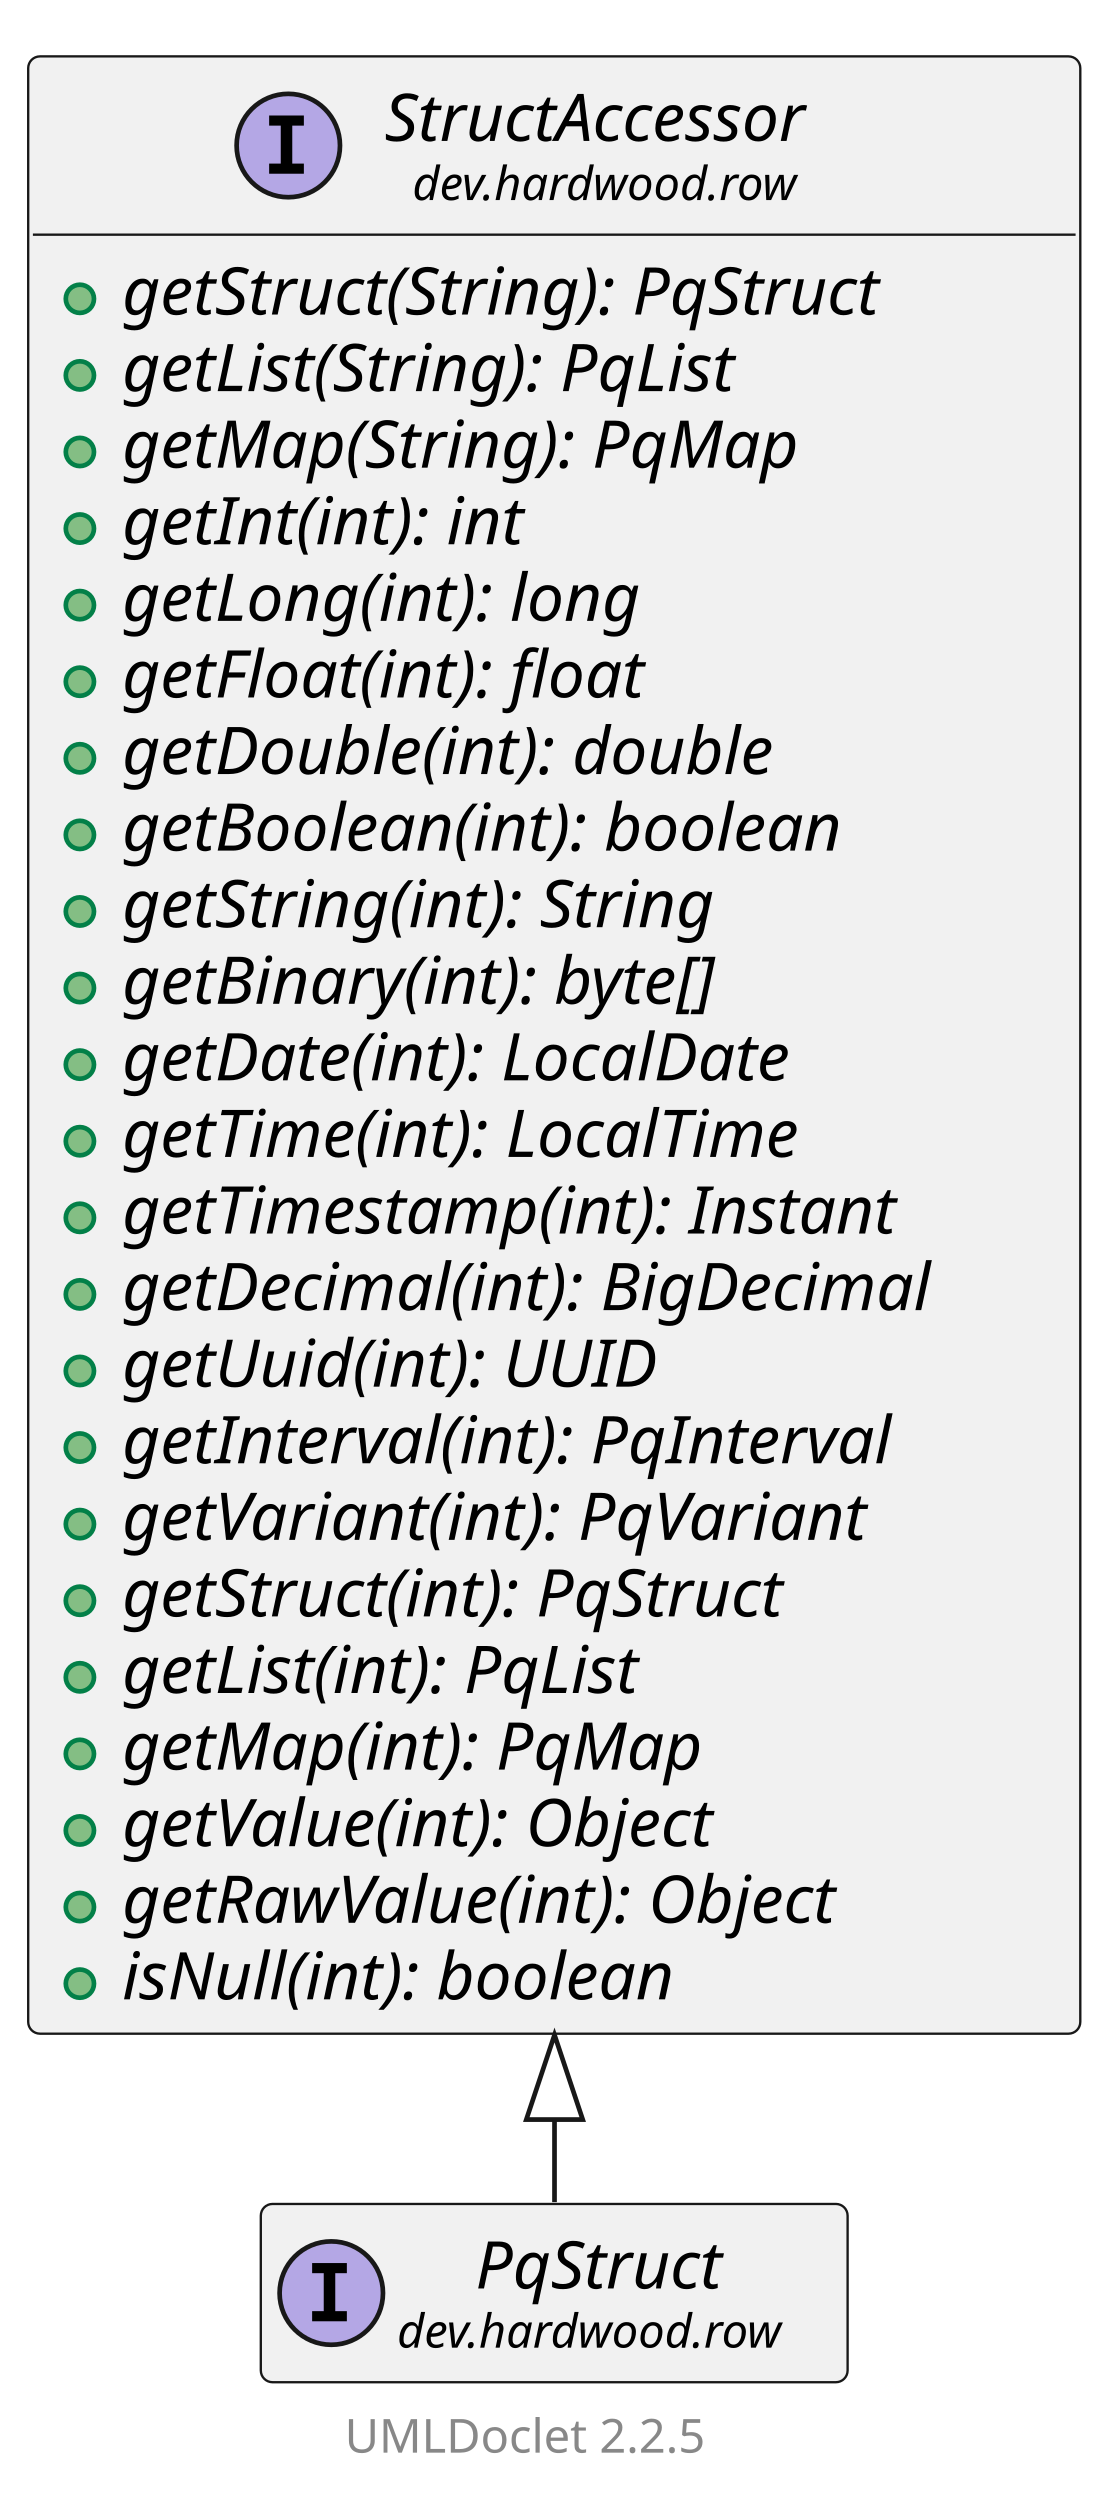
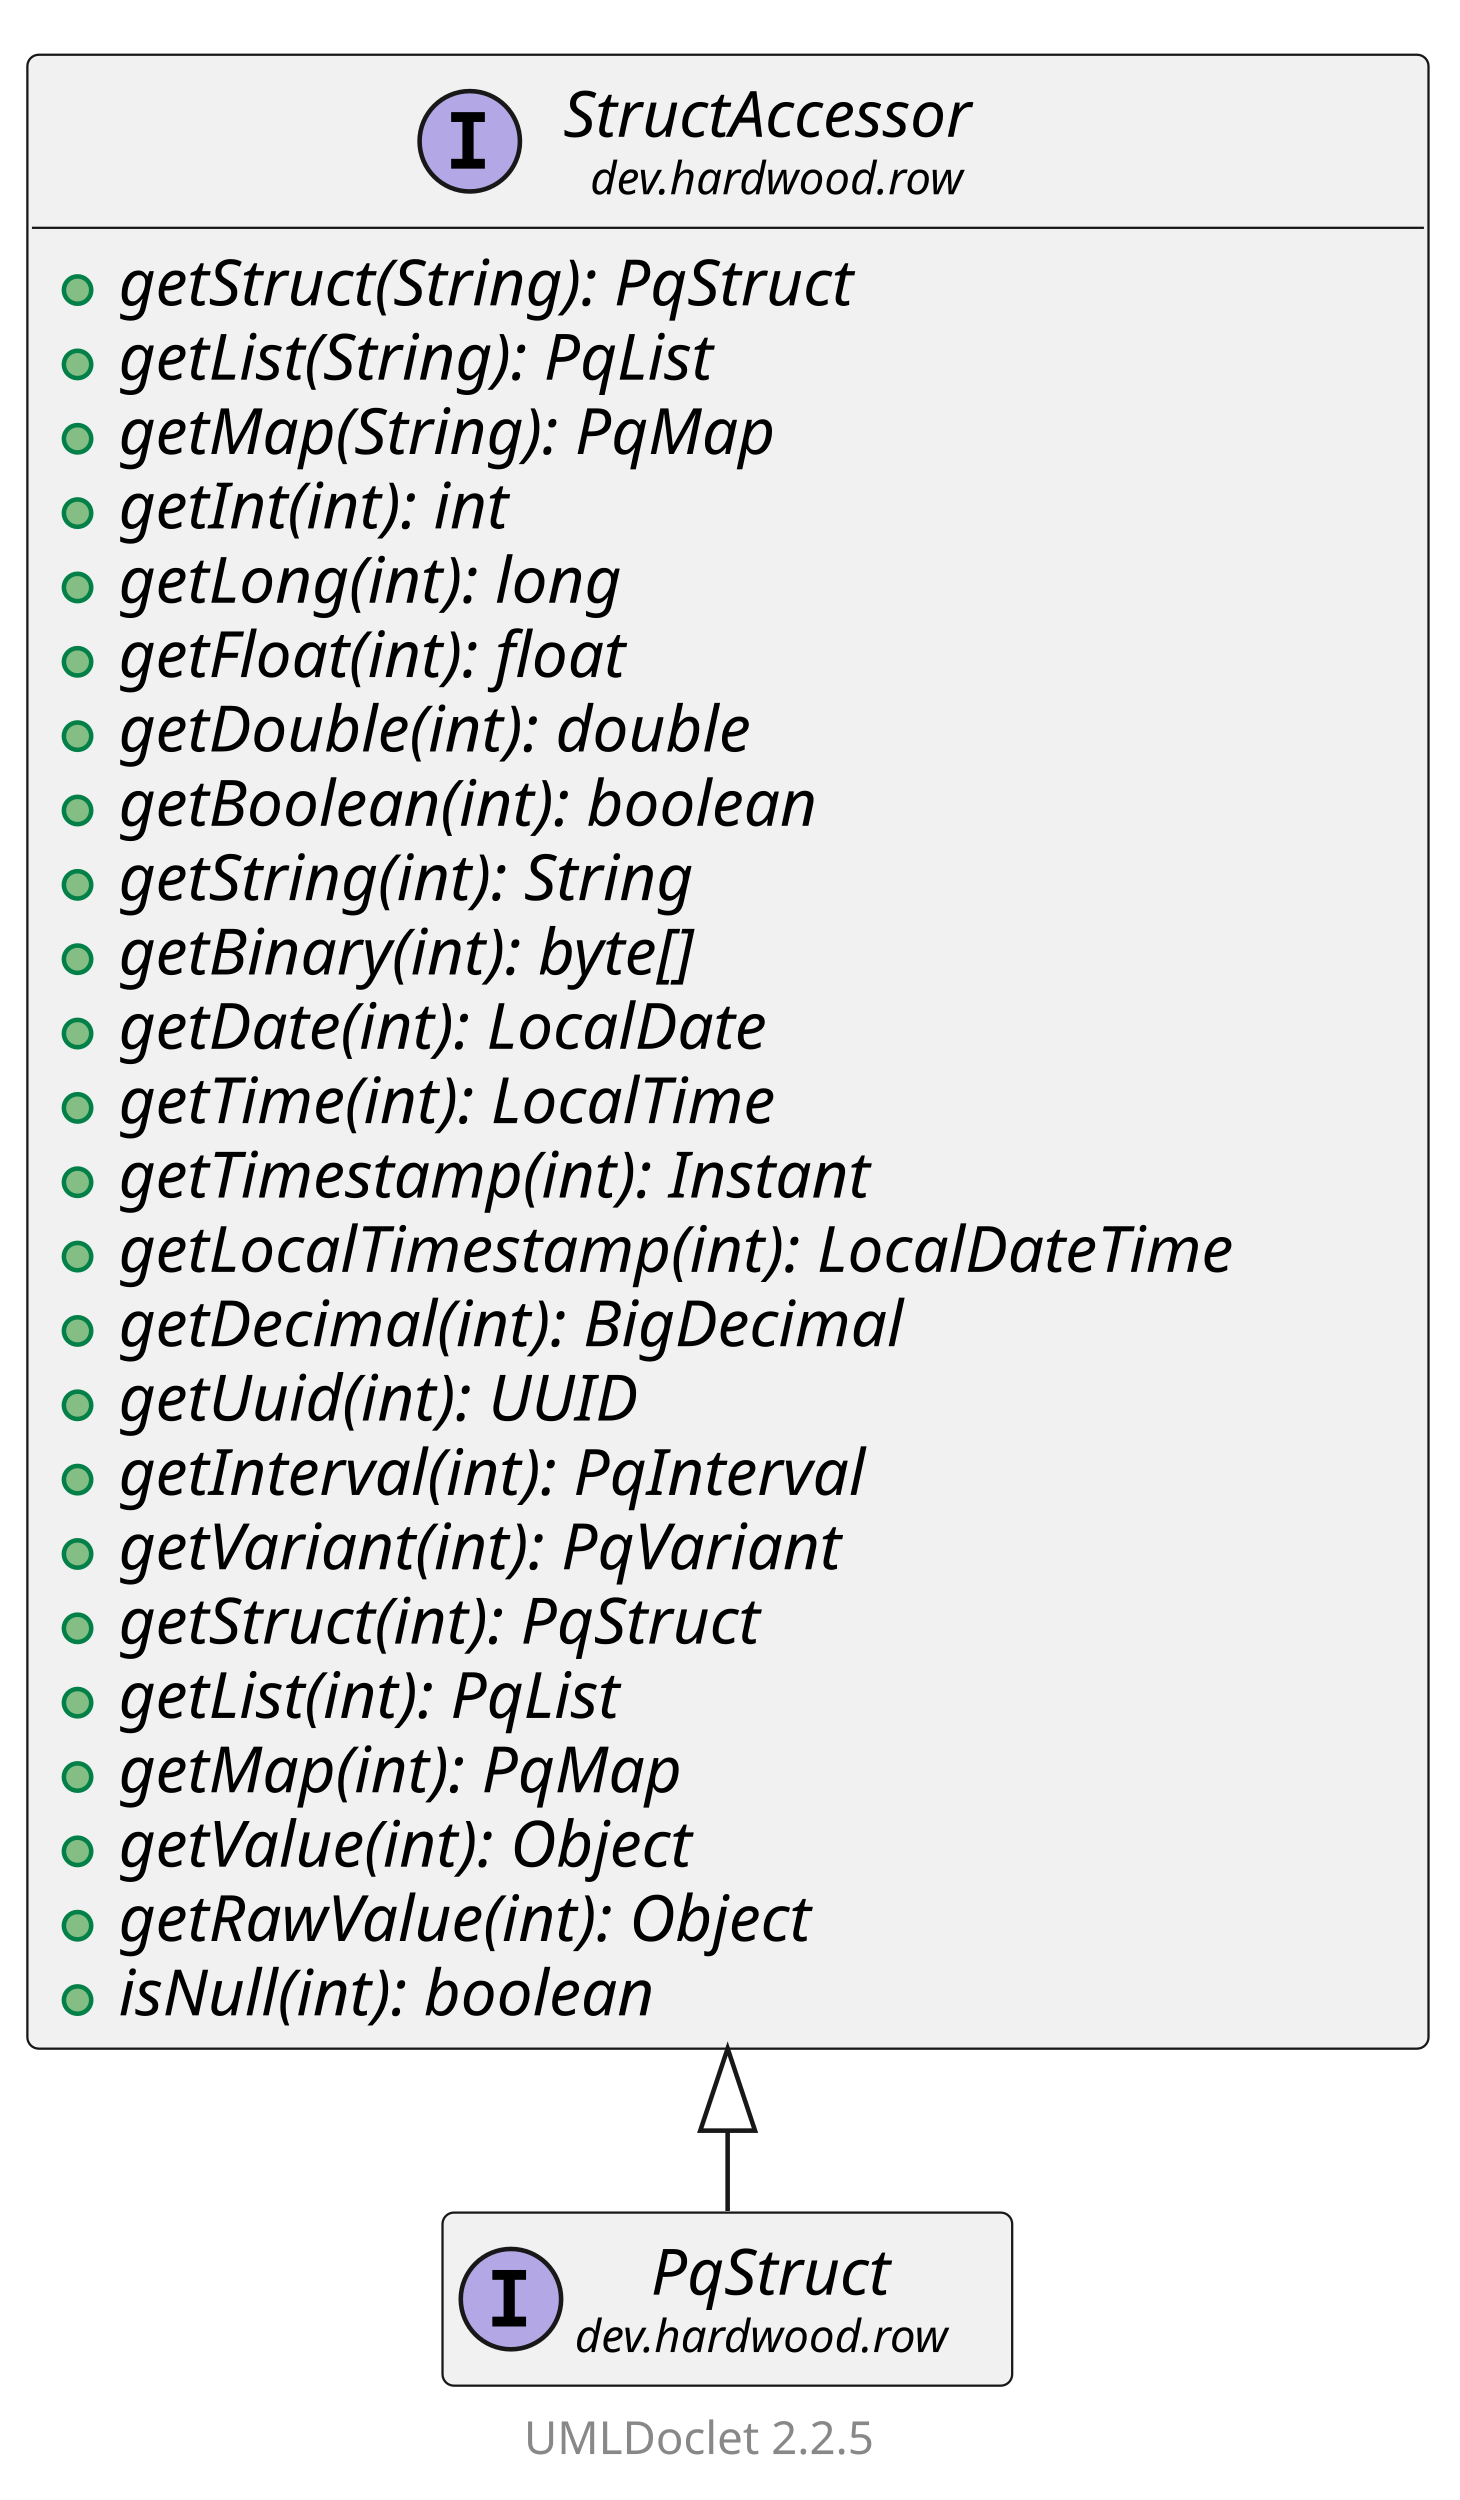
- <svg xmlns="http://www.w3.org/2000/svg" xmlns:xlink="http://www.w3.org/1999/xlink" contentStyleType="text/css" data-diagram-type="CLASS" height="532px" preserveAspectRatio="none" style="width:236px;height:532px;background:#FFFFFF;" version="1.1" viewBox="0 0 236 532" width="236px" zoomAndPan="magnify">
+ <svg xmlns="http://www.w3.org/2000/svg" xmlns:xlink="http://www.w3.org/1999/xlink" contentStyleType="text/css" data-diagram-type="CLASS" height="548px" preserveAspectRatio="none" style="width:320px;height:548px;background:#FFFFFF;" version="1.1" viewBox="0 0 320 548" width="320px" zoomAndPan="magnify">
  <defs />
  <g>
    <g class="entity" data-qualified-name="dev.hardwood.row.PqStruct" data-source-line="13" id="ent0002">
      <a href="PqStruct.html" target="_top" title="PqStruct.html" xlink:actuate="onRequest" xlink:href="PqStruct.html" xlink:show="new" xlink:title="PqStruct.html" xlink:type="simple">
-         <rect fill="#F1F1F1" height="37.938" rx="2.5" ry="2.5" style="stroke:#181818;stroke-width:0.5;" width="124.871" x="55.5" y="469" />
-         <ellipse cx="70.5" cy="487.969" fill="#B4A7E5" rx="11" ry="11" style="stroke:#181818;stroke-width:1;" />
-         <path d="M66.422,483.734 L66.422,481.578 L73.812,481.578 L73.812,483.734 L71.344,483.734 L71.344,491.812 L73.812,491.812 L73.812,493.969 L66.422,493.969 L66.422,491.812 L68.891,491.812 L68.891,483.734 L66.422,483.734 Z " fill="#000000" />
-         <text fill="#000000" font-family="sans-serif" font-size="14" font-style="italic" lengthAdjust="spacing" textLength="59.52" x="101.175" y="486.995">PqStruct</text>
-         <text fill="#000000" font-family="sans-serif" font-size="10" font-style="italic" lengthAdjust="spacing" textLength="92.871" x="84.5" y="499.579">dev.hardwood.row</text>
+         <rect fill="#F1F1F1" height="37.938" rx="2.5" ry="2.5" style="stroke:#181818;stroke-width:0.5;" width="124.871" x="97" y="485" />
+         <ellipse cx="112" cy="503.969" fill="#B4A7E5" rx="11" ry="11" style="stroke:#181818;stroke-width:1;" />
+         <path d="M107.922,499.734 L107.922,497.578 L115.312,497.578 L115.312,499.734 L112.844,499.734 L112.844,507.812 L115.312,507.812 L115.312,509.969 L107.922,509.969 L107.922,507.812 L110.391,507.812 L110.391,499.734 L107.922,499.734 Z " fill="#000000" />
+         <text fill="#000000" font-family="sans-serif" font-size="14" font-style="italic" lengthAdjust="spacing" textLength="59.52" x="142.675" y="502.995">PqStruct</text>
+         <text fill="#000000" font-family="sans-serif" font-size="10" font-style="italic" lengthAdjust="spacing" textLength="92.871" x="126" y="515.579">dev.hardwood.row</text>
      </a>
    </g>
    <g class="entity" data-qualified-name="dev.hardwood.row.StructAccessor" data-source-line="15" id="ent0003">
      <a href="StructAccessor.html" target="_top" title="StructAccessor.html" xlink:actuate="onRequest" xlink:href="StructAccessor.html" xlink:show="new" xlink:title="StructAccessor.html" xlink:type="simple">
-         <rect fill="#F1F1F1" height="420.766" rx="2.5" ry="2.5" style="stroke:#181818;stroke-width:0.5;" width="223.887" x="6" y="12" />
-         <ellipse cx="61.351" cy="30.969" fill="#B4A7E5" rx="11" ry="11" style="stroke:#181818;stroke-width:1;" />
-         <path d="M57.273,26.734 L57.273,24.578 L64.663,24.578 L64.663,26.734 L62.194,26.734 L62.194,34.812 L64.663,34.812 L64.663,36.969 L57.273,36.969 L57.273,34.812 L59.741,34.812 L59.741,26.734 L57.273,26.734 Z " fill="#000000" />
-         <text fill="#000000" font-family="sans-serif" font-size="14" font-style="italic" lengthAdjust="spacing" textLength="104.686" x="81.851" y="29.995">StructAccessor</text>
-         <text fill="#000000" font-family="sans-serif" font-size="10" font-style="italic" lengthAdjust="spacing" textLength="92.871" x="87.758" y="42.579">dev.hardwood.row</text>
-         <line style="stroke:#181818;stroke-width:0.5;" x1="7" x2="228.887" y1="49.938" y2="49.938" />
+         <rect fill="#F1F1F1" height="437.062" rx="2.5" ry="2.5" style="stroke:#181818;stroke-width:0.5;" width="307.128" x="6" y="12" />
+         <ellipse cx="102.971" cy="30.969" fill="#B4A7E5" rx="11" ry="11" style="stroke:#181818;stroke-width:1;" />
+         <path d="M98.893,26.734 L98.893,24.578 L106.284,24.578 L106.284,26.734 L103.815,26.734 L103.815,34.812 L106.284,34.812 L106.284,36.969 L98.893,36.969 L98.893,34.812 L101.362,34.812 L101.362,26.734 L98.893,26.734 Z " fill="#000000" />
+         <text fill="#000000" font-family="sans-serif" font-size="14" font-style="italic" lengthAdjust="spacing" textLength="104.686" x="123.471" y="29.995">StructAccessor</text>
+         <text fill="#000000" font-family="sans-serif" font-size="10" font-style="italic" lengthAdjust="spacing" textLength="92.871" x="129.378" y="42.579">dev.hardwood.row</text>
+         <line style="stroke:#181818;stroke-width:0.5;" x1="7" x2="312.128" y1="49.938" y2="49.938" />
      </a>
      <g data-visibility-modifier="PUBLIC_METHOD">
        <a href="StructAccessor.html" target="_top" title="StructAccessor.html" xlink:actuate="onRequest" xlink:href="StructAccessor.html" xlink:show="new" xlink:title="StructAccessor.html" xlink:type="simple">
          <ellipse cx="17" cy="63.586" fill="#84BE84" rx="3" ry="3" style="stroke:#038048;stroke-width:1;" />
        </a>
      </g>
      <a href="StructAccessor.html" target="_top" title="StructAccessor.html" xlink:actuate="onRequest" xlink:href="StructAccessor.html" xlink:show="new" xlink:title="StructAccessor.html" xlink:type="simple">
        <text fill="#000000" font-family="sans-serif" font-size="14" font-style="italic" lengthAdjust="spacing" textLength="186.573" x="26" y="66.933">getStruct(String): PqStruct</text>
      </a>
      <g data-visibility-modifier="PUBLIC_METHOD">
        <a href="StructAccessor.html" target="_top" title="StructAccessor.html" xlink:actuate="onRequest" xlink:href="StructAccessor.html" xlink:show="new" xlink:title="StructAccessor.html" xlink:type="simple">
          <ellipse cx="17" cy="79.883" fill="#84BE84" rx="3" ry="3" style="stroke:#038048;stroke-width:1;" />
        </a>
      </g>
      <a href="StructAccessor.html" target="_top" title="StructAccessor.html" xlink:actuate="onRequest" xlink:href="StructAccessor.html" xlink:show="new" xlink:title="StructAccessor.html" xlink:type="simple">
        <text fill="#000000" font-family="sans-serif" font-size="14" font-style="italic" lengthAdjust="spacing" textLength="151.136" x="26" y="83.23">getList(String): PqList</text>
      </a>
      <g data-visibility-modifier="PUBLIC_METHOD">
        <a href="StructAccessor.html" target="_top" title="StructAccessor.html" xlink:actuate="onRequest" xlink:href="StructAccessor.html" xlink:show="new" xlink:title="StructAccessor.html" xlink:type="simple">
          <ellipse cx="17" cy="96.18" fill="#84BE84" rx="3" ry="3" style="stroke:#038048;stroke-width:1;" />
        </a>
      </g>
      <a href="StructAccessor.html" target="_top" title="StructAccessor.html" xlink:actuate="onRequest" xlink:href="StructAccessor.html" xlink:show="new" xlink:title="StructAccessor.html" xlink:type="simple">
        <text fill="#000000" font-family="sans-serif" font-size="14" font-style="italic" lengthAdjust="spacing" textLength="161.28" x="26" y="99.526">getMap(String): PqMap</text>
      </a>
      <g data-visibility-modifier="PUBLIC_METHOD">
        <a href="StructAccessor.html" target="_top" title="StructAccessor.html" xlink:actuate="onRequest" xlink:href="StructAccessor.html" xlink:show="new" xlink:title="StructAccessor.html" xlink:type="simple">
          <ellipse cx="17" cy="112.477" fill="#84BE84" rx="3" ry="3" style="stroke:#038048;stroke-width:1;" />
        </a>
      </g>
      <a href="StructAccessor.html" target="_top" title="StructAccessor.html" xlink:actuate="onRequest" xlink:href="StructAccessor.html" xlink:show="new" xlink:title="StructAccessor.html" xlink:type="simple">
        <text fill="#000000" font-family="sans-serif" font-size="14" font-style="italic" lengthAdjust="spacing" textLength="98.075" x="26" y="115.823">getInt(int): int</text>
      </a>
      <g data-visibility-modifier="PUBLIC_METHOD">
        <a href="StructAccessor.html" target="_top" title="StructAccessor.html" xlink:actuate="onRequest" xlink:href="StructAccessor.html" xlink:show="new" xlink:title="StructAccessor.html" xlink:type="simple">
          <ellipse cx="17" cy="128.773" fill="#84BE84" rx="3" ry="3" style="stroke:#038048;stroke-width:1;" />
        </a>
      </g>
      <a href="StructAccessor.html" target="_top" title="StructAccessor.html" xlink:actuate="onRequest" xlink:href="StructAccessor.html" xlink:show="new" xlink:title="StructAccessor.html" xlink:type="simple">
        <text fill="#000000" font-family="sans-serif" font-size="14" font-style="italic" lengthAdjust="spacing" textLength="125.672" x="26" y="132.12">getLong(int): long</text>
      </a>
      <g data-visibility-modifier="PUBLIC_METHOD">
        <a href="StructAccessor.html" target="_top" title="StructAccessor.html" xlink:actuate="onRequest" xlink:href="StructAccessor.html" xlink:show="new" xlink:title="StructAccessor.html" xlink:type="simple">
          <ellipse cx="17" cy="145.07" fill="#84BE84" rx="3" ry="3" style="stroke:#038048;stroke-width:1;" />
        </a>
      </g>
      <a href="StructAccessor.html" target="_top" title="StructAccessor.html" xlink:actuate="onRequest" xlink:href="StructAccessor.html" xlink:show="new" xlink:title="StructAccessor.html" xlink:type="simple">
        <text fill="#000000" font-family="sans-serif" font-size="14" font-style="italic" lengthAdjust="spacing" textLength="127.36" x="26" y="148.417">getFloat(int): float</text>
      </a>
      <g data-visibility-modifier="PUBLIC_METHOD">
        <a href="StructAccessor.html" target="_top" title="StructAccessor.html" xlink:actuate="onRequest" xlink:href="StructAccessor.html" xlink:show="new" xlink:title="StructAccessor.html" xlink:type="simple">
          <ellipse cx="17" cy="161.367" fill="#84BE84" rx="3" ry="3" style="stroke:#038048;stroke-width:1;" />
        </a>
      </g>
      <a href="StructAccessor.html" target="_top" title="StructAccessor.html" xlink:actuate="onRequest" xlink:href="StructAccessor.html" xlink:show="new" xlink:title="StructAccessor.html" xlink:type="simple">
        <text fill="#000000" font-family="sans-serif" font-size="14" font-style="italic" lengthAdjust="spacing" textLength="158.655" x="26" y="164.714">getDouble(int): double</text>
      </a>
      <g data-visibility-modifier="PUBLIC_METHOD">
        <a href="StructAccessor.html" target="_top" title="StructAccessor.html" xlink:actuate="onRequest" xlink:href="StructAccessor.html" xlink:show="new" xlink:title="StructAccessor.html" xlink:type="simple">
          <ellipse cx="17" cy="177.664" fill="#84BE84" rx="3" ry="3" style="stroke:#038048;stroke-width:1;" />
        </a>
      </g>
      <a href="StructAccessor.html" target="_top" title="StructAccessor.html" xlink:actuate="onRequest" xlink:href="StructAccessor.html" xlink:show="new" xlink:title="StructAccessor.html" xlink:type="simple">
        <text fill="#000000" font-family="sans-serif" font-size="14" font-style="italic" lengthAdjust="spacing" textLength="173.995" x="26" y="181.011">getBoolean(int): boolean</text>
      </a>
      <g data-visibility-modifier="PUBLIC_METHOD">
        <a href="StructAccessor.html" target="_top" title="StructAccessor.html" xlink:actuate="onRequest" xlink:href="StructAccessor.html" xlink:show="new" xlink:title="StructAccessor.html" xlink:type="simple">
          <ellipse cx="17" cy="193.961" fill="#84BE84" rx="3" ry="3" style="stroke:#038048;stroke-width:1;" />
        </a>
      </g>
      <a href="StructAccessor.html" target="_top" title="StructAccessor.html" xlink:actuate="onRequest" xlink:href="StructAccessor.html" xlink:show="new" xlink:title="StructAccessor.html" xlink:type="simple">
        <text fill="#000000" font-family="sans-serif" font-size="14" font-style="italic" lengthAdjust="spacing" textLength="144.894" x="26" y="197.308">getString(int): String</text>
      </a>
      <g data-visibility-modifier="PUBLIC_METHOD">
        <a href="StructAccessor.html" target="_top" title="StructAccessor.html" xlink:actuate="onRequest" xlink:href="StructAccessor.html" xlink:show="new" xlink:title="StructAccessor.html" xlink:type="simple">
          <ellipse cx="17" cy="210.258" fill="#84BE84" rx="3" ry="3" style="stroke:#038048;stroke-width:1;" />
        </a>
      </g>
      <a href="StructAccessor.html" target="_top" title="StructAccessor.html" xlink:actuate="onRequest" xlink:href="StructAccessor.html" xlink:show="new" xlink:title="StructAccessor.html" xlink:type="simple">
        <text fill="#000000" font-family="sans-serif" font-size="14" font-style="italic" lengthAdjust="spacing" textLength="148.518" x="26" y="213.605">getBinary(int): byte[]</text>
      </a>
      <g data-visibility-modifier="PUBLIC_METHOD">
        <a href="StructAccessor.html" target="_top" title="StructAccessor.html" xlink:actuate="onRequest" xlink:href="StructAccessor.html" xlink:show="new" xlink:title="StructAccessor.html" xlink:type="simple">
          <ellipse cx="17" cy="226.555" fill="#84BE84" rx="3" ry="3" style="stroke:#038048;stroke-width:1;" />
        </a>
      </g>
      <a href="StructAccessor.html" target="_top" title="StructAccessor.html" xlink:actuate="onRequest" xlink:href="StructAccessor.html" xlink:show="new" xlink:title="StructAccessor.html" xlink:type="simple">
        <text fill="#000000" font-family="sans-serif" font-size="14" font-style="italic" lengthAdjust="spacing" textLength="164.787" x="26" y="229.901">getDate(int): LocalDate</text>
      </a>
      <g data-visibility-modifier="PUBLIC_METHOD">
        <a href="StructAccessor.html" target="_top" title="StructAccessor.html" xlink:actuate="onRequest" xlink:href="StructAccessor.html" xlink:show="new" xlink:title="StructAccessor.html" xlink:type="simple">
          <ellipse cx="17" cy="242.852" fill="#84BE84" rx="3" ry="3" style="stroke:#038048;stroke-width:1;" />
        </a>
      </g>
      <a href="StructAccessor.html" target="_top" title="StructAccessor.html" xlink:actuate="onRequest" xlink:href="StructAccessor.html" xlink:show="new" xlink:title="StructAccessor.html" xlink:type="simple">
        <text fill="#000000" font-family="sans-serif" font-size="14" font-style="italic" lengthAdjust="spacing" textLength="167.248" x="26" y="246.198">getTime(int): LocalTime</text>
      </a>
      <g data-visibility-modifier="PUBLIC_METHOD">
        <a href="StructAccessor.html" target="_top" title="StructAccessor.html" xlink:actuate="onRequest" xlink:href="StructAccessor.html" xlink:show="new" xlink:title="StructAccessor.html" xlink:type="simple">
          <ellipse cx="17" cy="259.148" fill="#84BE84" rx="3" ry="3" style="stroke:#038048;stroke-width:1;" />
        </a>
      </g>
      <a href="StructAccessor.html" target="_top" title="StructAccessor.html" xlink:actuate="onRequest" xlink:href="StructAccessor.html" xlink:show="new" xlink:title="StructAccessor.html" xlink:type="simple">
        <text fill="#000000" font-family="sans-serif" font-size="14" font-style="italic" lengthAdjust="spacing" textLength="188.638" x="26" y="262.495">getTimestamp(int): Instant</text>
      </a>
      <g data-visibility-modifier="PUBLIC_METHOD">
        <a href="StructAccessor.html" target="_top" title="StructAccessor.html" xlink:actuate="onRequest" xlink:href="StructAccessor.html" xlink:show="new" xlink:title="StructAccessor.html" xlink:type="simple">
          <ellipse cx="17" cy="275.445" fill="#84BE84" rx="3" ry="3" style="stroke:#038048;stroke-width:1;" />
        </a>
      </g>
      <a href="StructAccessor.html" target="_top" title="StructAccessor.html" xlink:actuate="onRequest" xlink:href="StructAccessor.html" xlink:show="new" xlink:title="StructAccessor.html" xlink:type="simple">
-         <text fill="#000000" font-family="sans-serif" font-size="14" font-style="italic" lengthAdjust="spacing" textLength="197.887" x="26" y="278.792">getDecimal(int): BigDecimal</text>
+         <text fill="#000000" font-family="sans-serif" font-size="14" font-style="italic" lengthAdjust="spacing" textLength="281.128" x="26" y="278.792">getLocalTimestamp(int): LocalDateTime</text>
      </a>
      <g data-visibility-modifier="PUBLIC_METHOD">
        <a href="StructAccessor.html" target="_top" title="StructAccessor.html" xlink:actuate="onRequest" xlink:href="StructAccessor.html" xlink:show="new" xlink:title="StructAccessor.html" xlink:type="simple">
          <ellipse cx="17" cy="291.742" fill="#84BE84" rx="3" ry="3" style="stroke:#038048;stroke-width:1;" />
        </a>
      </g>
      <a href="StructAccessor.html" target="_top" title="StructAccessor.html" xlink:actuate="onRequest" xlink:href="StructAccessor.html" xlink:show="new" xlink:title="StructAccessor.html" xlink:type="simple">
-         <text fill="#000000" font-family="sans-serif" font-size="14" font-style="italic" lengthAdjust="spacing" textLength="128.632" x="26" y="295.089">getUuid(int): UUID</text>
+         <text fill="#000000" font-family="sans-serif" font-size="14" font-style="italic" lengthAdjust="spacing" textLength="197.887" x="26" y="295.089">getDecimal(int): BigDecimal</text>
      </a>
      <g data-visibility-modifier="PUBLIC_METHOD">
        <a href="StructAccessor.html" target="_top" title="StructAccessor.html" xlink:actuate="onRequest" xlink:href="StructAccessor.html" xlink:show="new" xlink:title="StructAccessor.html" xlink:type="simple">
          <ellipse cx="17" cy="308.039" fill="#84BE84" rx="3" ry="3" style="stroke:#038048;stroke-width:1;" />
        </a>
      </g>
      <a href="StructAccessor.html" target="_top" title="StructAccessor.html" xlink:actuate="onRequest" xlink:href="StructAccessor.html" xlink:show="new" xlink:title="StructAccessor.html" xlink:type="simple">
-         <text fill="#000000" font-family="sans-serif" font-size="14" font-style="italic" lengthAdjust="spacing" textLength="185.89" x="26" y="311.386">getInterval(int): PqInterval</text>
+         <text fill="#000000" font-family="sans-serif" font-size="14" font-style="italic" lengthAdjust="spacing" textLength="128.632" x="26" y="311.386">getUuid(int): UUID</text>
      </a>
      <g data-visibility-modifier="PUBLIC_METHOD">
        <a href="StructAccessor.html" target="_top" title="StructAccessor.html" xlink:actuate="onRequest" xlink:href="StructAccessor.html" xlink:show="new" xlink:title="StructAccessor.html" xlink:type="simple">
          <ellipse cx="17" cy="324.336" fill="#84BE84" rx="3" ry="3" style="stroke:#038048;stroke-width:1;" />
        </a>
      </g>
      <a href="StructAccessor.html" target="_top" title="StructAccessor.html" xlink:actuate="onRequest" xlink:href="StructAccessor.html" xlink:show="new" xlink:title="StructAccessor.html" xlink:type="simple">
-         <text fill="#000000" font-family="sans-serif" font-size="14" font-style="italic" lengthAdjust="spacing" textLength="180.148" x="26" y="327.683">getVariant(int): PqVariant</text>
+         <text fill="#000000" font-family="sans-serif" font-size="14" font-style="italic" lengthAdjust="spacing" textLength="185.89" x="26" y="327.683">getInterval(int): PqInterval</text>
      </a>
      <g data-visibility-modifier="PUBLIC_METHOD">
        <a href="StructAccessor.html" target="_top" title="StructAccessor.html" xlink:actuate="onRequest" xlink:href="StructAccessor.html" xlink:show="new" xlink:title="StructAccessor.html" xlink:type="simple">
          <ellipse cx="17" cy="340.633" fill="#84BE84" rx="3" ry="3" style="stroke:#038048;stroke-width:1;" />
        </a>
      </g>
      <a href="StructAccessor.html" target="_top" title="StructAccessor.html" xlink:actuate="onRequest" xlink:href="StructAccessor.html" xlink:show="new" xlink:title="StructAccessor.html" xlink:type="simple">
-         <text fill="#000000" font-family="sans-serif" font-size="14" font-style="italic" lengthAdjust="spacing" textLength="163.044" x="26" y="343.979">getStruct(int): PqStruct</text>
+         <text fill="#000000" font-family="sans-serif" font-size="14" font-style="italic" lengthAdjust="spacing" textLength="180.148" x="26" y="343.979">getVariant(int): PqVariant</text>
      </a>
      <g data-visibility-modifier="PUBLIC_METHOD">
        <a href="StructAccessor.html" target="_top" title="StructAccessor.html" xlink:actuate="onRequest" xlink:href="StructAccessor.html" xlink:show="new" xlink:title="StructAccessor.html" xlink:type="simple">
          <ellipse cx="17" cy="356.93" fill="#84BE84" rx="3" ry="3" style="stroke:#038048;stroke-width:1;" />
        </a>
      </g>
      <a href="StructAccessor.html" target="_top" title="StructAccessor.html" xlink:actuate="onRequest" xlink:href="StructAccessor.html" xlink:show="new" xlink:title="StructAccessor.html" xlink:type="simple">
-         <text fill="#000000" font-family="sans-serif" font-size="14" font-style="italic" lengthAdjust="spacing" textLength="127.606" x="26" y="360.276">getList(int): PqList</text>
+         <text fill="#000000" font-family="sans-serif" font-size="14" font-style="italic" lengthAdjust="spacing" textLength="163.044" x="26" y="360.276">getStruct(int): PqStruct</text>
      </a>
      <g data-visibility-modifier="PUBLIC_METHOD">
        <a href="StructAccessor.html" target="_top" title="StructAccessor.html" xlink:actuate="onRequest" xlink:href="StructAccessor.html" xlink:show="new" xlink:title="StructAccessor.html" xlink:type="simple">
          <ellipse cx="17" cy="373.227" fill="#84BE84" rx="3" ry="3" style="stroke:#038048;stroke-width:1;" />
        </a>
      </g>
      <a href="StructAccessor.html" target="_top" title="StructAccessor.html" xlink:actuate="onRequest" xlink:href="StructAccessor.html" xlink:show="new" xlink:title="StructAccessor.html" xlink:type="simple">
-         <text fill="#000000" font-family="sans-serif" font-size="14" font-style="italic" lengthAdjust="spacing" textLength="137.751" x="26" y="376.573">getMap(int): PqMap</text>
+         <text fill="#000000" font-family="sans-serif" font-size="14" font-style="italic" lengthAdjust="spacing" textLength="127.606" x="26" y="376.573">getList(int): PqList</text>
      </a>
      <g data-visibility-modifier="PUBLIC_METHOD">
        <a href="StructAccessor.html" target="_top" title="StructAccessor.html" xlink:actuate="onRequest" xlink:href="StructAccessor.html" xlink:show="new" xlink:title="StructAccessor.html" xlink:type="simple">
          <ellipse cx="17" cy="389.523" fill="#84BE84" rx="3" ry="3" style="stroke:#038048;stroke-width:1;" />
        </a>
      </g>
      <a href="StructAccessor.html" target="_top" title="StructAccessor.html" xlink:actuate="onRequest" xlink:href="StructAccessor.html" xlink:show="new" xlink:title="StructAccessor.html" xlink:type="simple">
-         <text fill="#000000" font-family="sans-serif" font-size="14" font-style="italic" lengthAdjust="spacing" textLength="146.46" x="26" y="392.87">getValue(int): Object</text>
+         <text fill="#000000" font-family="sans-serif" font-size="14" font-style="italic" lengthAdjust="spacing" textLength="137.751" x="26" y="392.87">getMap(int): PqMap</text>
      </a>
      <g data-visibility-modifier="PUBLIC_METHOD">
        <a href="StructAccessor.html" target="_top" title="StructAccessor.html" xlink:actuate="onRequest" xlink:href="StructAccessor.html" xlink:show="new" xlink:title="StructAccessor.html" xlink:type="simple">
          <ellipse cx="17" cy="405.82" fill="#84BE84" rx="3" ry="3" style="stroke:#038048;stroke-width:1;" />
        </a>
      </g>
      <a href="StructAccessor.html" target="_top" title="StructAccessor.html" xlink:actuate="onRequest" xlink:href="StructAccessor.html" xlink:show="new" xlink:title="StructAccessor.html" xlink:type="simple">
-         <text fill="#000000" font-family="sans-serif" font-size="14" font-style="italic" lengthAdjust="spacing" textLength="176.217" x="26" y="409.167">getRawValue(int): Object</text>
+         <text fill="#000000" font-family="sans-serif" font-size="14" font-style="italic" lengthAdjust="spacing" textLength="146.46" x="26" y="409.167">getValue(int): Object</text>
      </a>
      <g data-visibility-modifier="PUBLIC_METHOD">
        <a href="StructAccessor.html" target="_top" title="StructAccessor.html" xlink:actuate="onRequest" xlink:href="StructAccessor.html" xlink:show="new" xlink:title="StructAccessor.html" xlink:type="simple">
          <ellipse cx="17" cy="422.117" fill="#84BE84" rx="3" ry="3" style="stroke:#038048;stroke-width:1;" />
        </a>
      </g>
      <a href="StructAccessor.html" target="_top" title="StructAccessor.html" xlink:actuate="onRequest" xlink:href="StructAccessor.html" xlink:show="new" xlink:title="StructAccessor.html" xlink:type="simple">
-         <text fill="#000000" font-family="sans-serif" font-size="14" font-style="italic" lengthAdjust="spacing" textLength="132.624" x="26" y="425.464">isNull(int): boolean</text>
+         <text fill="#000000" font-family="sans-serif" font-size="14" font-style="italic" lengthAdjust="spacing" textLength="176.217" x="26" y="425.464">getRawValue(int): Object</text>
+       </a>
+       <g data-visibility-modifier="PUBLIC_METHOD">
+         <a href="StructAccessor.html" target="_top" title="StructAccessor.html" xlink:actuate="onRequest" xlink:href="StructAccessor.html" xlink:show="new" xlink:title="StructAccessor.html" xlink:type="simple">
+           <ellipse cx="17" cy="438.414" fill="#84BE84" rx="3" ry="3" style="stroke:#038048;stroke-width:1;" />
+         </a>
+       </g>
+       <a href="StructAccessor.html" target="_top" title="StructAccessor.html" xlink:actuate="onRequest" xlink:href="StructAccessor.html" xlink:show="new" xlink:title="StructAccessor.html" xlink:type="simple">
+         <text fill="#000000" font-family="sans-serif" font-size="14" font-style="italic" lengthAdjust="spacing" textLength="132.624" x="26" y="441.761">isNull(int): boolean</text>
      </a>
    </g>
    <g class="link" data-entity-1="ent0003" data-entity-2="ent0002" data-link-type="extension" id="lnk4">
-       <polygon fill="none" points="118,433.041,112,451.041,124,451.041,118,433.041" style="stroke:#181818;stroke-width:1;" />
-       <path d="M118,451.041 C118,465.132 118,459.374 118,468.618" fill="none" style="stroke:#181818;stroke-width:1;" />
-     </g>
-     <g class="footer" data-source-line="49">
-       <text fill="#888888" font-family="sans-serif" font-size="10" lengthAdjust="spacing" textLength="3.179" x="112.911" y="510.282"> </text>
+       <polygon fill="none" points="159.5,449.036,153.5,467.036,165.5,467.036,159.5,449.036" style="stroke:#181818;stroke-width:1;" />
+       <path d="M159.5,467.036 C159.5,481.168 159.5,475.415 159.5,484.654" fill="none" style="stroke:#181818;stroke-width:1;" />
+     </g>
+     <g class="footer" data-source-line="50">
+       <text fill="#888888" font-family="sans-serif" font-size="10" lengthAdjust="spacing" textLength="3.179" x="154.411" y="526.282"> </text>
      <a href="https://github.com/talsma-ict/umldoclet" target="_top" title="https://github.com/talsma-ict/umldoclet" xlink:actuate="onRequest" xlink:href="https://github.com/talsma-ict/umldoclet" xlink:show="new" xlink:title="https://github.com/talsma-ict/umldoclet" xlink:type="simple">
-         <text fill="#888888" font-family="sans-serif" font-size="10" lengthAdjust="spacing" textLength="82.31" x="73.345" y="521.923">UMLDoclet 2.2.5</text>
+         <text fill="#888888" font-family="sans-serif" font-size="10" lengthAdjust="spacing" textLength="82.31" x="114.845" y="537.923">UMLDoclet 2.2.5</text>
      </a>
    </g>
  </g>
</svg>
